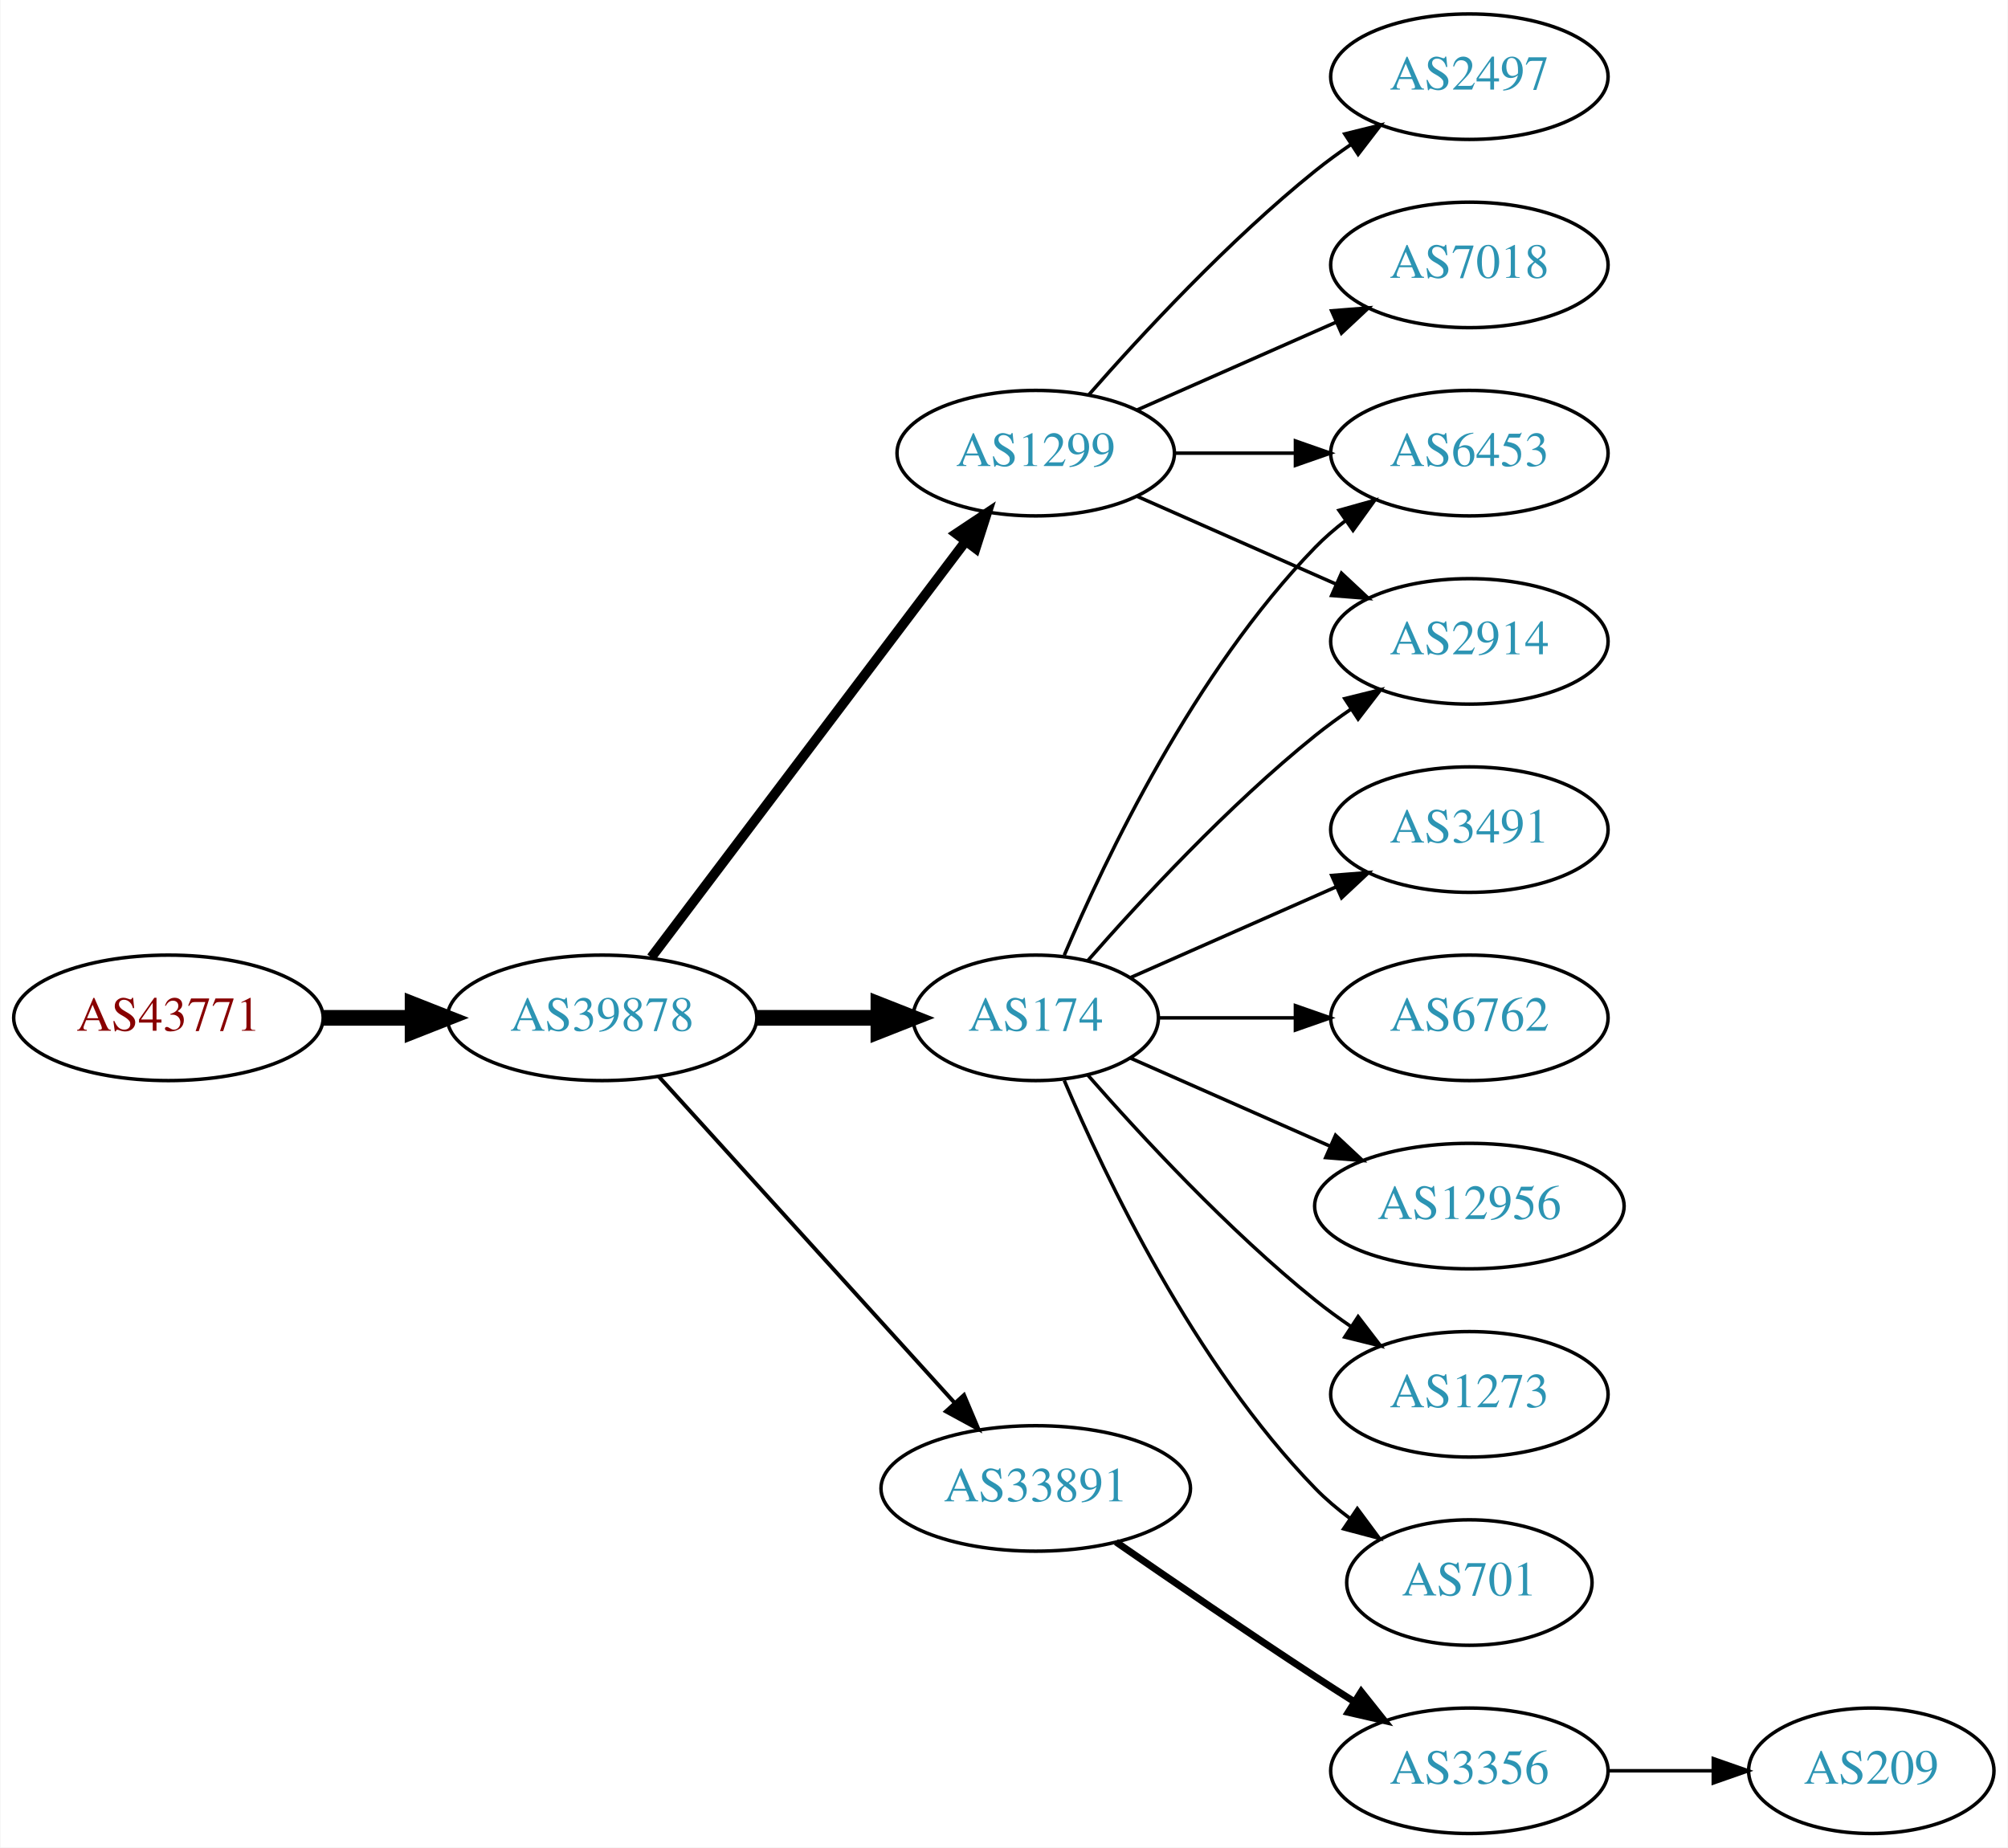
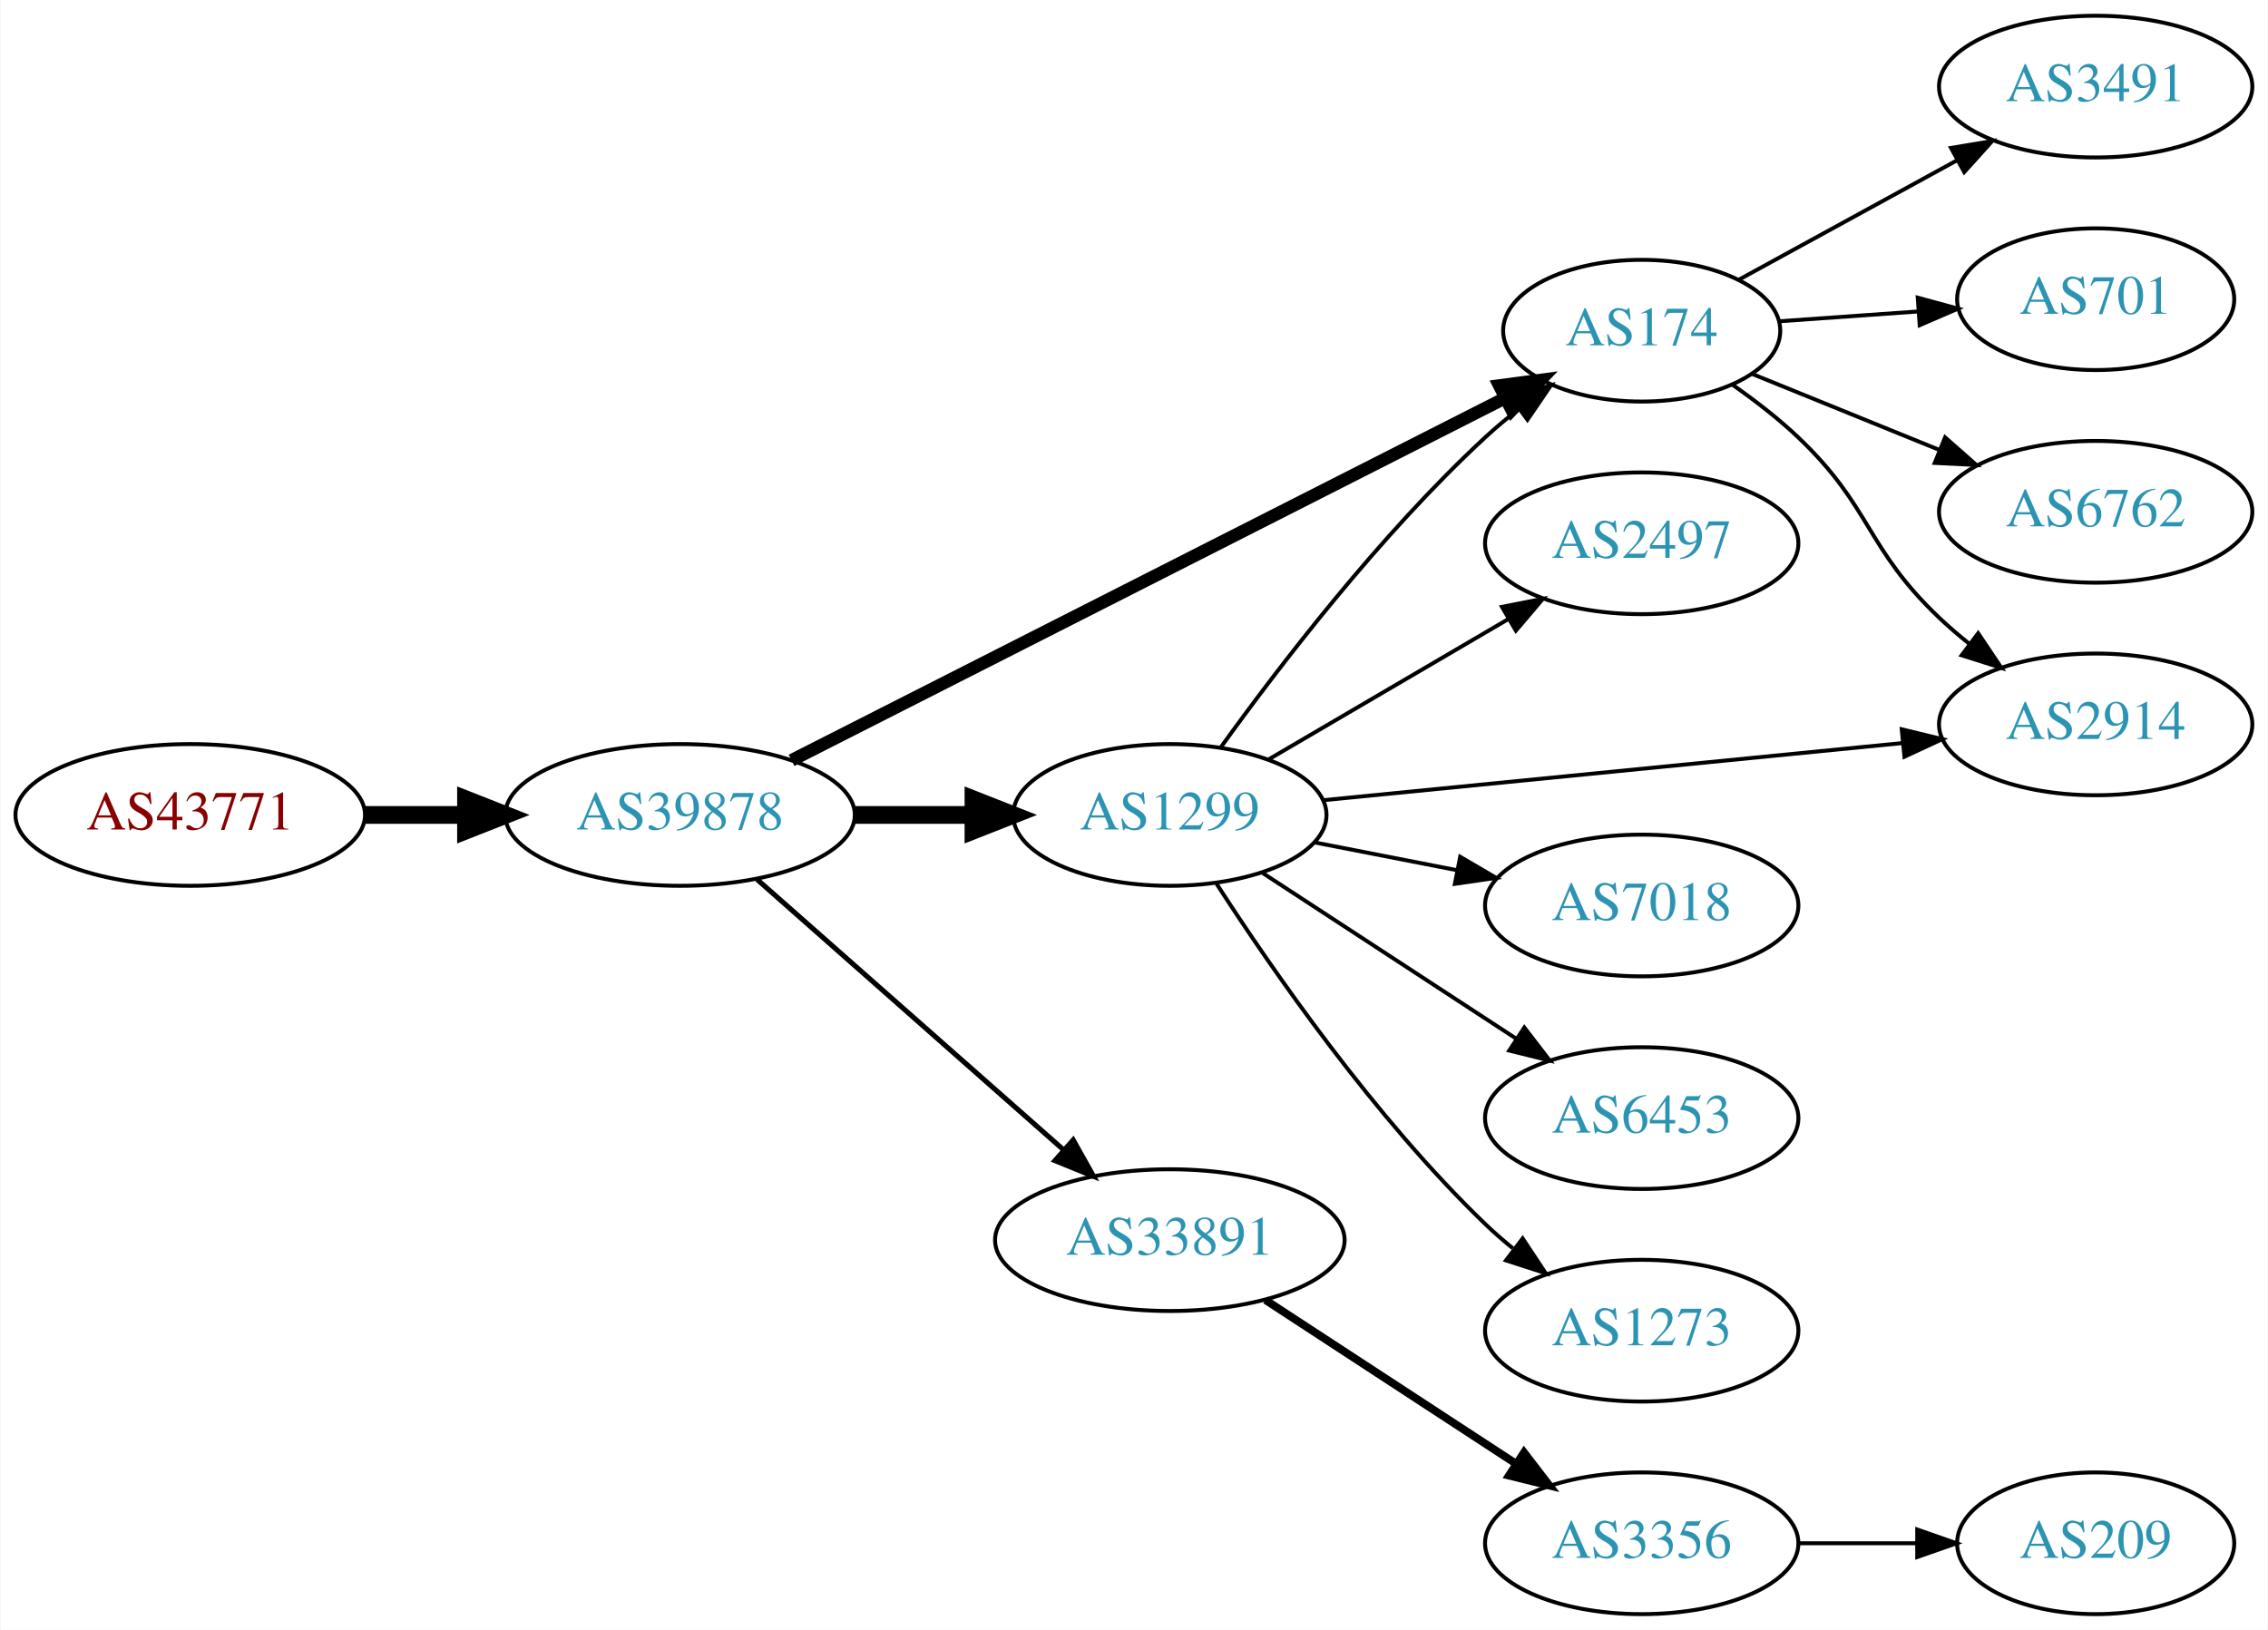
- <svg xmlns="http://www.w3.org/2000/svg" xmlns:xlink="http://www.w3.org/1999/xlink" width="576pt" height="530pt" viewBox="0.00 0.00 575.76 530.00">
-   <g id="graph0" class="graph" transform="scale(1 1) rotate(0) translate(4 526)">
-     <polygon fill="white" stroke="none" points="-4,4 -4,-526 571.762,-526 571.762,4 -4,4" />
+ <svg xmlns="http://www.w3.org/2000/svg" xmlns:xlink="http://www.w3.org/1999/xlink" width="576pt" height="414pt" viewBox="0.00 0.00 575.76 414.00">
+   <g id="graph0" class="graph" transform="scale(1 1) rotate(0) translate(4 410)">
+     <polygon fill="white" stroke="none" points="-4,4 -4,-410 571.762,-410 571.762,4 -4,4" />
    <g id="node1" class="node">
      <g id="a_node1">
        <a xlink:href="/asn/43771" xlink:title="AS43771 ~ MUKI-AS [AT]">
-           <ellipse fill="#ffffff" stroke="black" cx="44.196" cy="-234" rx="44.393" ry="18" />
-           <text text-anchor="middle" x="44.196" y="-230.3" font-family="Times,serif" font-size="14.00" fill="#880000">AS43771</text>
+           <ellipse fill="#ffffff" stroke="black" cx="44.196" cy="-203" rx="44.393" ry="18" />
+           <text text-anchor="middle" x="44.196" y="-199.3" font-family="Times,serif" font-size="14.00" fill="#880000">AS43771</text>
        </a>
      </g>
    </g>
    <g id="node2" class="node">
      <g id="a_node2">
        <a xlink:href="/asn/39878" xlink:title="AS39878 ~ Peter Rauter GmbH [AT]">
-           <ellipse fill="#ffffff" stroke="black" cx="168.588" cy="-234" rx="44.393" ry="18" />
-           <text text-anchor="middle" x="168.588" y="-230.3" font-family="Times,serif" font-size="14.00" fill="#2c94b3">AS39878</text>
+           <ellipse fill="#ffffff" stroke="black" cx="168.588" cy="-203" rx="44.393" ry="18" />
+           <text text-anchor="middle" x="168.588" y="-199.3" font-family="Times,serif" font-size="14.00" fill="#2c94b3">AS39878</text>
        </a>
      </g>
    </g>
    <g id="edge1" class="edge">
-       <path fill="none" stroke="black" stroke-width="4.5" d="M88.692,-234C96.898,-234 105.569,-234 114.041,-234" />
-       <polygon fill="black" stroke="black" stroke-width="4.5" points="114.233,-237.938 124.233,-234 114.233,-230.063 114.233,-237.938" />
+       <path fill="none" stroke="black" stroke-width="4.5" d="M88.692,-203C96.898,-203 105.569,-203 114.041,-203" />
+       <polygon fill="black" stroke="black" stroke-width="4.5" points="114.233,-206.938 124.233,-203 114.233,-199.063 114.233,-206.938" />
    </g>
    <g id="node3" class="node">
      <g id="a_node3">
-         <a xlink:href="/asn/174" xlink:title="AS174 ~ Cogent Communications [US]">
-           <ellipse fill="#ffffff" stroke="black" cx="292.98" cy="-234" rx="35.194" ry="18" />
-           <text text-anchor="middle" x="292.98" y="-230.3" font-family="Times,serif" font-size="14.00" fill="#2c94b3">AS174</text>
+         <a xlink:href="/asn/1299" xlink:title="AS1299 ~ Telia Carrier [EU]">
+           <ellipse fill="#ffffff" stroke="black" cx="292.98" cy="-203" rx="39.794" ry="18" />
+           <text text-anchor="middle" x="292.98" y="-199.3" font-family="Times,serif" font-size="14.00" fill="#2c94b3">AS1299</text>
        </a>
      </g>
    </g>
    <g id="edge2" class="edge">
-       <path fill="none" stroke="black" stroke-width="4.5" d="M213.084,-234C224.341,-234 236.473,-234 247.767,-234" />
-       <polygon fill="black" stroke="black" stroke-width="4.5" points="247.854,-237.938 257.854,-234 247.854,-230.063 247.854,-237.938" />
+       <path fill="none" stroke="black" stroke-width="4.5" d="M213.084,-203C222.773,-203 233.11,-203 243.002,-203" />
+       <polygon fill="black" stroke="black" stroke-width="4.5" points="243.105,-206.938 253.105,-203 243.105,-199.063 243.105,-206.938" />
    </g>
    <g id="node4" class="node">
      <g id="a_node4">
-         <a xlink:href="/asn/1299" xlink:title="AS1299 ~ Telia Carrier [EU]">
-           <ellipse fill="#ffffff" stroke="black" cx="292.98" cy="-396" rx="39.794" ry="18" />
-           <text text-anchor="middle" x="292.98" y="-392.3" font-family="Times,serif" font-size="14.00" fill="#2c94b3">AS1299</text>
+         <a xlink:href="/asn/174" xlink:title="AS174 ~ Cogent Communications [US]">
+           <ellipse fill="#ffffff" stroke="black" cx="412.823" cy="-326" rx="35.194" ry="18" />
+           <text text-anchor="middle" x="412.823" y="-322.3" font-family="Times,serif" font-size="14.00" fill="#2c94b3">AS174</text>
        </a>
      </g>
    </g>
    <g id="edge3" class="edge">
-       <path fill="none" stroke="black" stroke-width="2.812" d="M182.686,-251.337C204.311,-279.96 247.582,-337.233 272.705,-370.486" />
-       <polygon fill="black" stroke="black" stroke-width="2.812" points="270.156,-372.919 278.976,-378.788 275.741,-368.699 270.156,-372.919" />
+       <path fill="none" stroke="black" stroke-width="3.214" d="M196.905,-216.871C241.448,-239.488 329.605,-284.252 378.022,-308.837" />
+       <polygon fill="black" stroke="black" stroke-width="3.214" points="376.65,-312.065 387.151,-313.472 379.819,-305.824 376.65,-312.065" />
    </g>
    <g id="node5" class="node">
      <g id="a_node5">
        <a xlink:href="/asn/33891" xlink:title="AS33891 ~ CORE-BACKBONE GMBH GLOBAL NETWORK [DE]">
-           <ellipse fill="#ffffff" stroke="black" cx="292.98" cy="-99" rx="44.393" ry="18" />
-           <text text-anchor="middle" x="292.98" y="-95.3" font-family="Times,serif" font-size="14.00" fill="#2c94b3">AS33891</text>
+           <ellipse fill="#ffffff" stroke="black" cx="292.98" cy="-95" rx="44.393" ry="18" />
+           <text text-anchor="middle" x="292.98" y="-91.3" font-family="Times,serif" font-size="14.00" fill="#2c94b3">AS33891</text>
        </a>
      </g>
    </g>
    <g id="edge4" class="edge">
-       <path fill="none" stroke="black" stroke-width="1.125" d="M184.842,-217.175C206.188,-193.63 245.11,-150.698 269.702,-123.574" />
-       <polygon fill="black" stroke="black" stroke-width="1.125" points="272.411,-125.796 276.535,-116.037 267.225,-121.095 272.411,-125.796" />
+       <path fill="none" stroke="black" stroke-width="1.286" d="M188.177,-186.597C208.875,-168.333 242.481,-138.678 265.826,-118.079" />
+       <polygon fill="black" stroke="black" stroke-width="1.286" points="268.435,-120.444 273.618,-111.203 263.804,-115.195 268.435,-120.444" />
+     </g>
+     <g id="edge8" class="edge">
+       <path fill="none" stroke="black" d="M305.907,-220.145C320.426,-240.329 346.346,-274.233 373.176,-299 375.781,-301.404 378.611,-303.768 381.515,-306.036" />
+       <polygon fill="black" stroke="black" points="379.646,-309.007 389.77,-312.128 383.802,-303.374 379.646,-309.007" />
    </g>
    <g id="node6" class="node">
      <g id="a_node6">
-         <a xlink:href="/asn/3491" xlink:title="AS3491 ~ PCCW Global, Inc. [US]">
-           <ellipse fill="#ffffff" stroke="black" cx="417.373" cy="-288" rx="39.794" ry="18" />
-           <text text-anchor="middle" x="417.373" y="-284.3" font-family="Times,serif" font-size="14.00" fill="#2c94b3">AS3491</text>
+         <a xlink:href="/asn/2914" xlink:title="AS2914 ~ NTT America, Inc. [US]">
+           <ellipse fill="#ffffff" stroke="black" cx="528.116" cy="-226" rx="39.794" ry="18" />
+           <text text-anchor="middle" x="528.116" y="-222.3" font-family="Times,serif" font-size="14.00" fill="#2c94b3">AS2914</text>
        </a>
      </g>
    </g>
    <g id="edge5" class="edge">
-       <path fill="none" stroke="black" d="M320.237,-245.584C337.422,-253.167 360.135,-263.188 379.17,-271.586" />
-       <polygon fill="black" stroke="black" points="377.896,-274.849 388.458,-275.684 380.721,-268.445 377.896,-274.849" />
+       <path fill="none" stroke="black" d="M331.957,-206.747C372.092,-210.706 435.494,-216.961 479.078,-221.261" />
+       <polygon fill="black" stroke="black" points="478.861,-224.756 489.156,-222.255 479.548,-217.79 478.861,-224.756" />
    </g>
    <g id="node7" class="node">
      <g id="a_node7">
        <a xlink:href="/asn/6453" xlink:title="AS6453 ~ TATA COMMUNICATIONS (AMERICA) INC [US]">
-           <ellipse fill="#ffffff" stroke="black" cx="417.373" cy="-396" rx="39.794" ry="18" />
-           <text text-anchor="middle" x="417.373" y="-392.3" font-family="Times,serif" font-size="14.00" fill="#2c94b3">AS6453</text>
+           <ellipse fill="#ffffff" stroke="black" cx="412.823" cy="-126" rx="39.794" ry="18" />
+           <text text-anchor="middle" x="412.823" y="-122.3" font-family="Times,serif" font-size="14.00" fill="#2c94b3">AS6453</text>
        </a>
      </g>
    </g>
    <g id="edge6" class="edge">
-       <path fill="none" stroke="black" d="M301.171,-251.975C312.938,-279.682 338.512,-333.348 373.176,-369 375.797,-371.695 378.737,-374.239 381.82,-376.608" />
-       <polygon fill="black" stroke="black" points="379.986,-379.597 390.189,-382.455 383.995,-373.859 379.986,-379.597" />
+       <path fill="none" stroke="black" d="M316.423,-188.336C334.689,-176.401 360.665,-159.427 380.901,-146.205" />
+       <polygon fill="black" stroke="black" points="383.007,-149.01 389.464,-140.61 379.178,-143.15 383.007,-149.01" />
    </g>
    <g id="node8" class="node">
      <g id="a_node8">
-         <a xlink:href="/asn/2914" xlink:title="AS2914 ~ NTT America, Inc. [US]">
-           <ellipse fill="#ffffff" stroke="black" cx="417.373" cy="-342" rx="39.794" ry="18" />
-           <text text-anchor="middle" x="417.373" y="-338.3" font-family="Times,serif" font-size="14.00" fill="#2c94b3">AS2914</text>
+         <a xlink:href="/asn/1273" xlink:title="AS1273 ~ Vodafone Group PLC [EU]">
+           <ellipse fill="#ffffff" stroke="black" cx="412.823" cy="-72" rx="39.794" ry="18" />
+           <text text-anchor="middle" x="412.823" y="-68.3" font-family="Times,serif" font-size="14.00" fill="#2c94b3">AS1273</text>
        </a>
      </g>
    </g>
    <g id="edge7" class="edge">
-       <path fill="none" stroke="black" d="M307.854,-250.345C322.924,-267.559 348.202,-294.901 373.176,-315 376.432,-317.62 379.957,-320.192 383.542,-322.646" />
-       <polygon fill="black" stroke="black" points="381.629,-325.577 391.914,-328.121 385.46,-319.719 381.629,-325.577" />
+       <path fill="none" stroke="black" d="M304.869,-185.487C318.945,-163.686 345.015,-126.03 373.176,-99 375.335,-96.928 377.666,-94.897 380.075,-92.937" />
+       <polygon fill="black" stroke="black" points="382.582,-95.429 388.434,-86.596 378.351,-89.852 382.582,-95.429" />
    </g>
    <g id="node9" class="node">
      <g id="a_node9">
-         <a xlink:href="/asn/6762" xlink:title="AS6762 ~ TELECOM ITALIA SPARKLE S.p.A. [IT]">
-           <ellipse fill="#ffffff" stroke="black" cx="417.373" cy="-234" rx="39.794" ry="18" />
-           <text text-anchor="middle" x="417.373" y="-230.3" font-family="Times,serif" font-size="14.00" fill="#2c94b3">AS6762</text>
-         </a>
-       </g>
-     </g>
-     <g id="edge8" class="edge">
-       <path fill="none" stroke="black" d="M328.399,-234C340.45,-234 354.226,-234 367.244,-234" />
-       <polygon fill="black" stroke="black" points="367.474,-237.5 377.473,-234 367.473,-230.5 367.474,-237.5" />
-     </g>
-     <g id="node10" class="node">
-       <g id="a_node10">
-         <a xlink:href="/asn/12956" xlink:title="AS12956 ~ TELXIUS [ES]">
-           <ellipse fill="#ffffff" stroke="black" cx="417.373" cy="-180" rx="44.393" ry="18" />
-           <text text-anchor="middle" x="417.373" y="-176.3" font-family="Times,serif" font-size="14.00" fill="#2c94b3">AS12956</text>
+         <a xlink:href="/asn/2497" xlink:title="AS2497 ~ Internet Initiative Japan Inc. [JP]">
+           <ellipse fill="#ffffff" stroke="black" cx="412.823" cy="-272" rx="39.794" ry="18" />
+           <text text-anchor="middle" x="412.823" y="-268.3" font-family="Times,serif" font-size="14.00" fill="#2c94b3">AS2497</text>
        </a>
      </g>
    </g>
    <g id="edge9" class="edge">
-       <path fill="none" stroke="black" d="M320.237,-222.416C336.941,-215.046 358.869,-205.371 377.564,-197.123" />
-       <polygon fill="black" stroke="black" points="378.985,-200.321 386.722,-193.082 376.16,-193.917 378.985,-200.321" />
+       <path fill="none" stroke="black" d="M318.112,-217.13C335.667,-227.409 359.642,-241.447 378.947,-252.75" />
+       <polygon fill="black" stroke="black" points="377.326,-255.857 387.724,-257.889 380.863,-249.816 377.326,-255.857" />
    </g>
-     <g id="node11" class="node">
-       <g id="a_node11">
-         <a xlink:href="/asn/1273" xlink:title="AS1273 ~ Vodafone Group PLC [EU]">
-           <ellipse fill="#ffffff" stroke="black" cx="417.373" cy="-126" rx="39.794" ry="18" />
-           <text text-anchor="middle" x="417.373" y="-122.3" font-family="Times,serif" font-size="14.00" fill="#2c94b3">AS1273</text>
+     <g id="node10" class="node">
+       <g id="a_node10">
+         <a xlink:href="/asn/7018" xlink:title="AS7018 ~ AT&amp;T Services, Inc. [US]">
+           <ellipse fill="#ffffff" stroke="black" cx="412.823" cy="-180" rx="39.794" ry="18" />
+           <text text-anchor="middle" x="412.823" y="-176.3" font-family="Times,serif" font-size="14.00" fill="#2c94b3">AS7018</text>
        </a>
      </g>
    </g>
    <g id="edge10" class="edge">
-       <path fill="none" stroke="black" d="M307.854,-217.655C322.924,-200.441 348.202,-173.099 373.176,-153 376.432,-150.38 379.957,-147.808 383.542,-145.354" />
-       <polygon fill="black" stroke="black" points="385.46,-148.281 391.914,-139.879 381.629,-142.423 385.46,-148.281" />
+       <path fill="none" stroke="black" d="M329.657,-196.037C341.088,-193.806 353.91,-191.303 365.964,-188.951" />
+       <polygon fill="black" stroke="black" points="366.717,-192.37 375.861,-187.019 365.376,-185.499 366.717,-192.37" />
    </g>
-     <g id="node12" class="node">
-       <g id="a_node12">
-         <a xlink:href="/asn/701" xlink:title="AS701 ~ UUNET [US]">
-           <ellipse fill="#ffffff" stroke="black" cx="417.373" cy="-72" rx="35.194" ry="18" />
-           <text text-anchor="middle" x="417.373" y="-68.3" font-family="Times,serif" font-size="14.00" fill="#2c94b3">AS701</text>
+     <g id="edge13" class="edge">
+       <path fill="none" stroke="black" d="M435.958,-312.216C441.601,-308.26 447.478,-303.728 452.469,-299 471.318,-281.147 469.621,-270.853 488.469,-253 490.846,-250.749 493.424,-248.542 496.082,-246.42" />
+       <polygon fill="black" stroke="black" points="498.272,-249.152 504.174,-240.353 494.073,-243.552 498.272,-249.152" />
+     </g>
+     <g id="node11" class="node">
+       <g id="a_node11">
+         <a xlink:href="/asn/6762" xlink:title="AS6762 ~ TELECOM ITALIA SPARKLE S.p.A. [IT]">
+           <ellipse fill="#ffffff" stroke="black" cx="528.116" cy="-280" rx="39.794" ry="18" />
+           <text text-anchor="middle" x="528.116" y="-276.3" font-family="Times,serif" font-size="14.00" fill="#2c94b3">AS6762</text>
        </a>
      </g>
    </g>
    <g id="edge11" class="edge">
-       <path fill="none" stroke="black" d="M301.171,-216.025C312.938,-188.318 338.512,-134.652 373.176,-99 376.159,-95.933 379.556,-93.061 383.106,-90.419" />
-       <polygon fill="black" stroke="black" points="385.233,-93.205 391.54,-84.692 381.301,-87.414 385.233,-93.205" />
+       <path fill="none" stroke="black" d="M440.959,-314.982C455.163,-309.215 472.8,-302.054 488.41,-295.715" />
+       <polygon fill="black" stroke="black" points="489.871,-298.9 497.819,-291.895 487.237,-292.414 489.871,-298.9" />
+     </g>
+     <g id="node12" class="node">
+       <g id="a_node12">
+         <a xlink:href="/asn/3491" xlink:title="AS3491 ~ PCCW Global, Inc. [US]">
+           <ellipse fill="#ffffff" stroke="black" cx="528.116" cy="-388" rx="39.794" ry="18" />
+           <text text-anchor="middle" x="528.116" y="-384.3" font-family="Times,serif" font-size="14.00" fill="#2c94b3">AS3491</text>
+         </a>
+       </g>
    </g>
    <g id="edge12" class="edge">
-       <path fill="none" stroke="black" d="M332.706,-396C343.644,-396 355.695,-396 367.161,-396" />
-       <polygon fill="black" stroke="black" points="367.479,-399.5 377.479,-396 367.479,-392.5 367.479,-399.5" />
-     </g>
-     <g id="edge13" class="edge">
-       <path fill="none" stroke="black" d="M322.06,-383.611C339.008,-376.134 360.805,-366.517 379.174,-358.412" />
-       <polygon fill="black" stroke="black" points="380.688,-361.57 388.424,-354.331 377.862,-355.166 380.688,-361.57" />
+       <path fill="none" stroke="black" d="M437.573,-338.997C453.596,-347.766 474.994,-359.476 492.854,-369.25" />
+       <polygon fill="black" stroke="black" points="491.371,-372.429 501.824,-374.159 494.732,-366.288 491.371,-372.429" />
    </g>
    <g id="node13" class="node">
      <g id="a_node13">
-         <a xlink:href="/asn/2497" xlink:title="AS2497 ~ Internet Initiative Japan Inc. [JP]">
-           <ellipse fill="#ffffff" stroke="black" cx="417.373" cy="-504" rx="39.794" ry="18" />
-           <text text-anchor="middle" x="417.373" y="-500.3" font-family="Times,serif" font-size="14.00" fill="#2c94b3">AS2497</text>
+         <a xlink:href="/asn/701" xlink:title="AS701 ~ UUNET [US]">
+           <ellipse fill="#ffffff" stroke="black" cx="528.116" cy="-334" rx="35.194" ry="18" />
+           <text text-anchor="middle" x="528.116" y="-330.3" font-family="Times,serif" font-size="14.00" fill="#2c94b3">AS701</text>
        </a>
      </g>
    </g>
    <g id="edge14" class="edge">
-       <path fill="none" stroke="black" d="M308.133,-412.663C323.234,-429.894 348.355,-457.024 373.176,-477 376.432,-479.62 379.957,-482.192 383.542,-484.646" />
-       <polygon fill="black" stroke="black" points="381.629,-487.577 391.914,-490.121 385.46,-481.719 381.629,-487.577" />
+       <path fill="none" stroke="black" d="M447.815,-328.4C458.905,-329.183 471.383,-330.064 483.1,-330.892" />
+       <polygon fill="black" stroke="black" points="482.927,-334.388 493.148,-331.601 483.42,-327.406 482.927,-334.388" />
    </g>
    <g id="node14" class="node">
      <g id="a_node14">
-         <a xlink:href="/asn/7018" xlink:title="AS7018 ~ AT&amp;T Services, Inc. [US]">
-           <ellipse fill="#ffffff" stroke="black" cx="417.373" cy="-450" rx="39.794" ry="18" />
-           <text text-anchor="middle" x="417.373" y="-446.3" font-family="Times,serif" font-size="14.00" fill="#2c94b3">AS7018</text>
+         <a xlink:href="/asn/3356" xlink:title="AS3356 ~ Level 3 Parent, LLC [US]">
+           <ellipse fill="#ffffff" stroke="black" cx="412.823" cy="-18" rx="39.794" ry="18" />
+           <text text-anchor="middle" x="412.823" y="-14.3" font-family="Times,serif" font-size="14.00" fill="#2c94b3">AS3356</text>
        </a>
      </g>
    </g>
    <g id="edge15" class="edge">
-       <path fill="none" stroke="black" d="M322.06,-408.389C339.008,-415.866 360.805,-425.483 379.174,-433.588" />
-       <polygon fill="black" stroke="black" points="377.862,-436.834 388.424,-437.669 380.688,-430.43 377.862,-436.834" />
+       <path fill="none" stroke="black" stroke-width="2" d="M317.262,-79.787C335.492,-67.876 361.013,-51.2 380.948,-38.174" />
+       <polygon fill="black" stroke="black" stroke-width="2" points="382.932,-41.059 389.389,-32.659 379.103,-35.199 382.932,-41.059" />
    </g>
    <g id="node15" class="node">
      <g id="a_node15">
-         <a xlink:href="/asn/3356" xlink:title="AS3356 ~ Level 3 Parent, LLC [US]">
-           <ellipse fill="#ffffff" stroke="black" cx="417.373" cy="-18" rx="39.794" ry="18" />
-           <text text-anchor="middle" x="417.373" y="-14.3" font-family="Times,serif" font-size="14.00" fill="#2c94b3">AS3356</text>
+         <a xlink:href="/asn/209" xlink:title="AS209 ~ CenturyLink Communications, LLC [US]">
+           <ellipse fill="#ffffff" stroke="black" cx="528.116" cy="-18" rx="35.194" ry="18" />
+           <text text-anchor="middle" x="528.116" y="-14.3" font-family="Times,serif" font-size="14.00" fill="#2c94b3">AS209</text>
        </a>
      </g>
    </g>
    <g id="edge16" class="edge">
-       <path fill="none" stroke="black" stroke-width="2" d="M316.011,-83.633C331.813,-72.695 353.67,-57.739 373.176,-45 376.758,-42.661 380.529,-40.241 384.289,-37.856" />
-       <polygon fill="black" stroke="black" stroke-width="2" points="386.352,-40.693 392.95,-32.404 382.623,-34.769 386.352,-40.693" />
-     </g>
-     <g id="node16" class="node">
-       <g id="a_node16">
-         <a xlink:href="/asn/209" xlink:title="AS209 ~ CenturyLink Communications, LLC [US]">
-           <ellipse fill="#ffffff" stroke="black" cx="532.666" cy="-18" rx="35.194" ry="18" />
-           <text text-anchor="middle" x="532.666" y="-14.3" font-family="Times,serif" font-size="14.00" fill="#2c94b3">AS209</text>
-         </a>
-       </g>
-     </g>
-     <g id="edge17" class="edge">
-       <path fill="none" stroke="black" d="M457.045,-18C466.75,-18 477.241,-18 487.204,-18" />
-       <polygon fill="black" stroke="black" points="487.34,-21.5 497.34,-18 487.34,-14.5 487.34,-21.5" />
+       <path fill="none" stroke="black" d="M452.495,-18C462.201,-18 472.691,-18 482.654,-18" />
+       <polygon fill="black" stroke="black" points="482.79,-21.5 492.79,-18 482.79,-14.5 482.79,-21.5" />
    </g>
  </g>
</svg>
